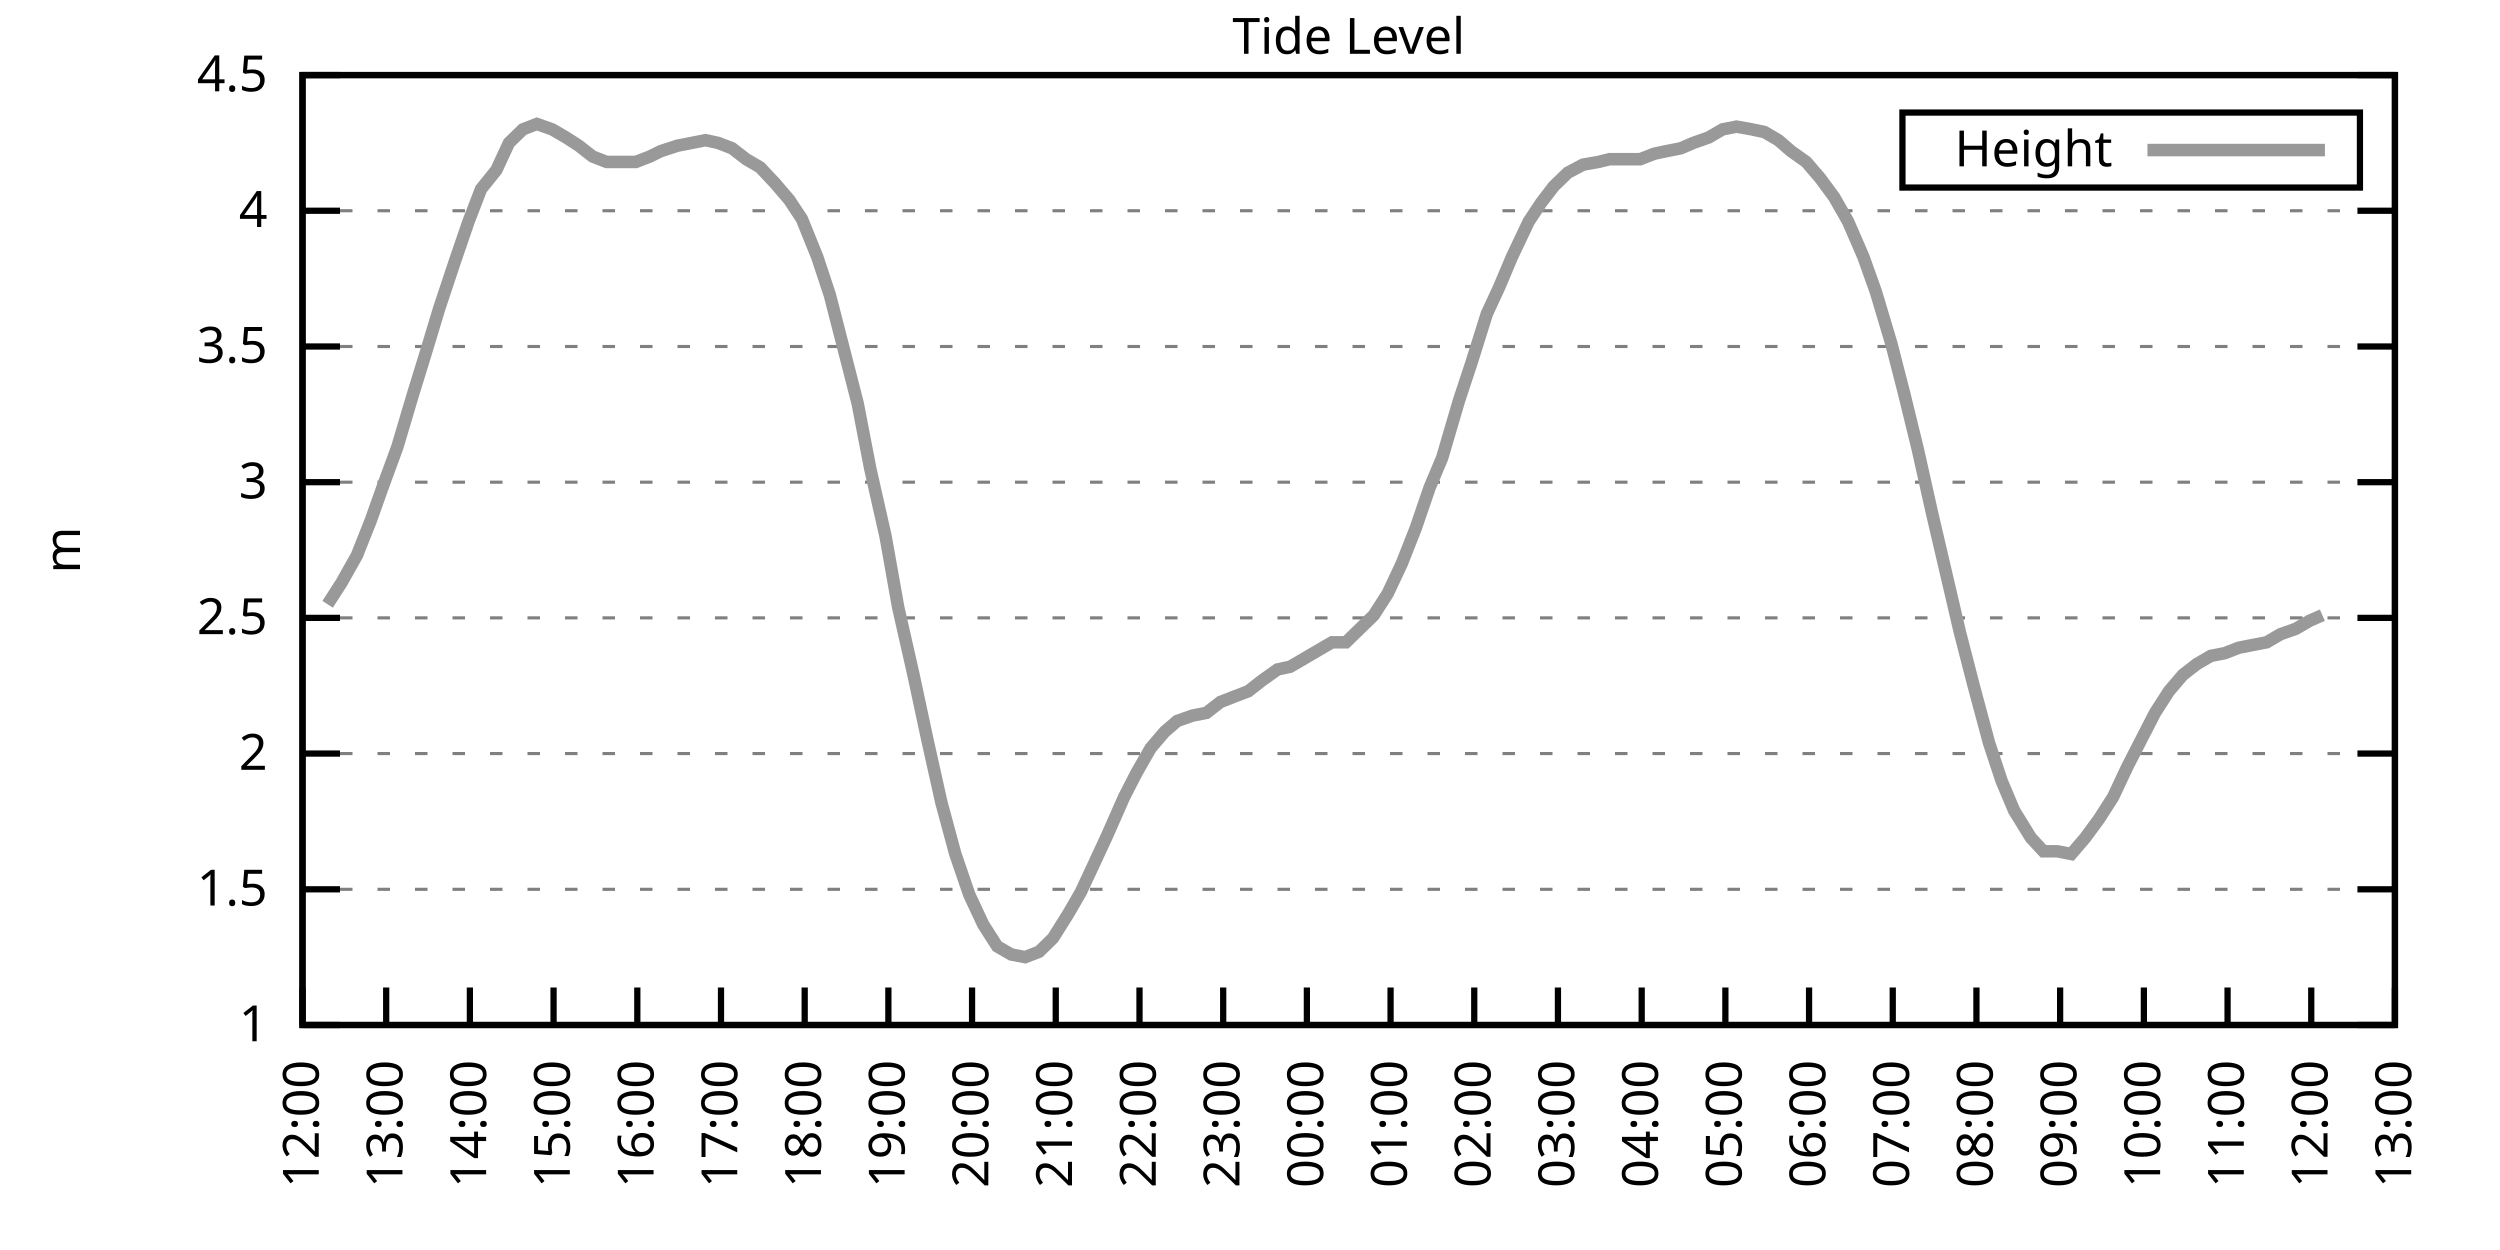
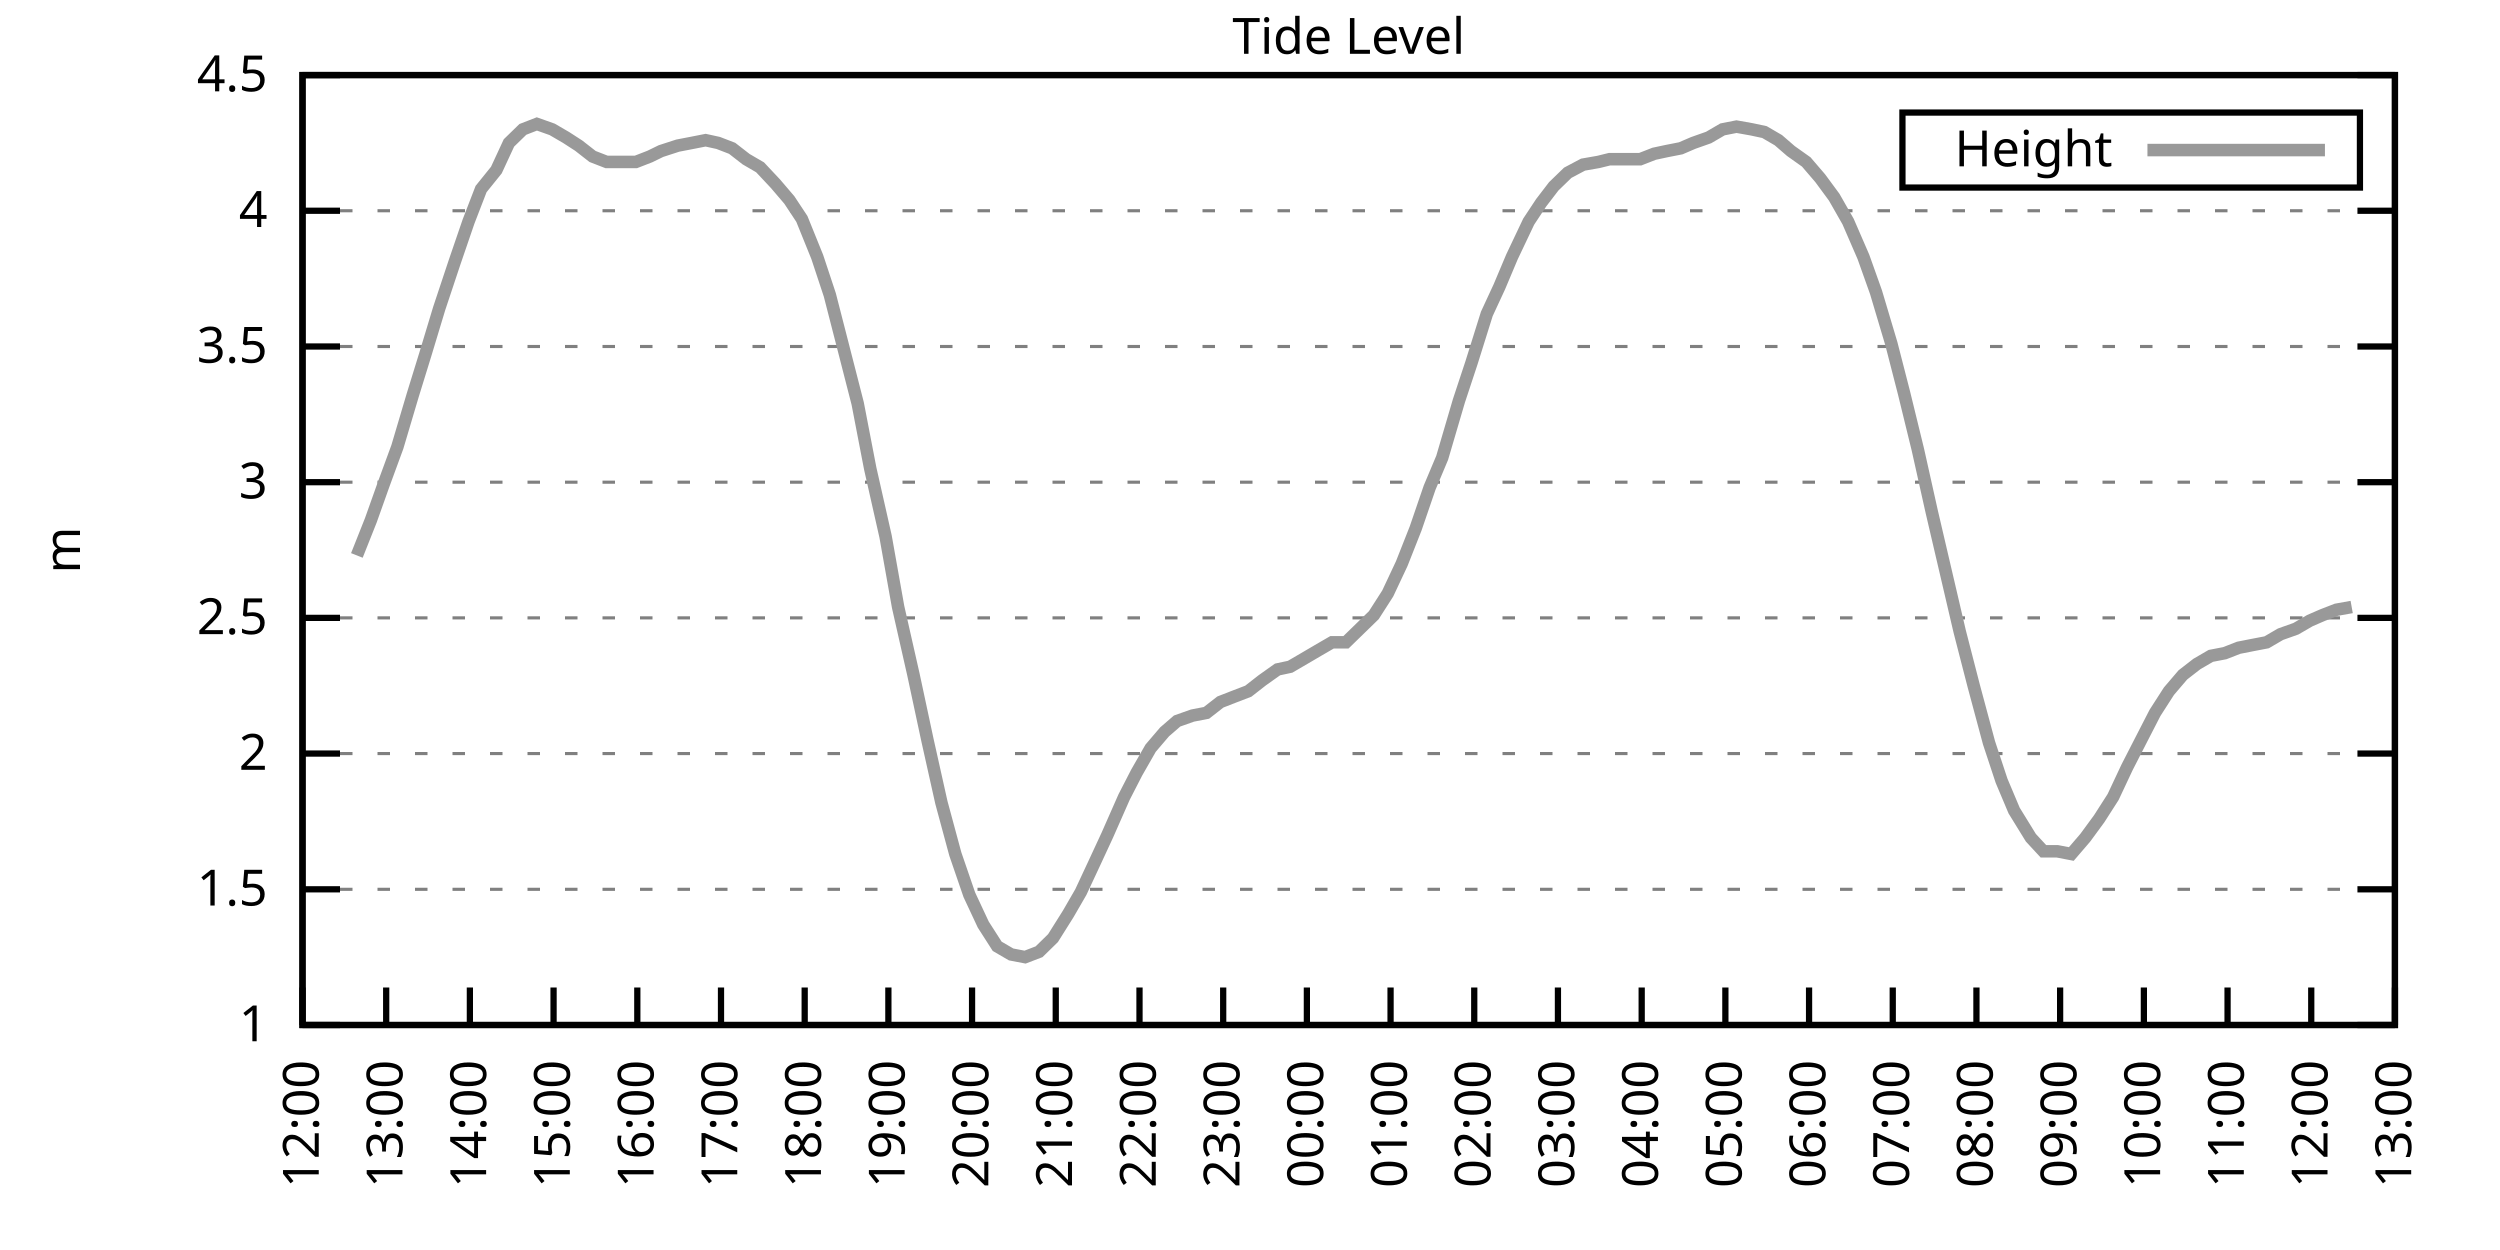
<svg xmlns="http://www.w3.org/2000/svg" xmlns:xlink="http://www.w3.org/1999/xlink" width="400" height="200" viewBox="0 0 400 200">
  <g id="gnuplot_canvas">
    <rect x="0" y="0" width="400" height="200" fill="none" />
    <defs>
      <circle id="gpDot" r="0.5" stroke-width="0.5" stroke="currentColor" />
      <path id="gpPt0" stroke-width="0.333" stroke="currentColor" d="M-1,0 h2 M0,-1 v2" />
      <path id="gpPt1" stroke-width="0.333" stroke="currentColor" d="M-1,-1 L1,1 M1,-1 L-1,1" />
      <path id="gpPt2" stroke-width="0.333" stroke="currentColor" d="M-1,0 L1,0 M0,-1 L0,1 M-1,-1 L1,1 M-1,1 L1,-1" />
      <rect id="gpPt3" stroke-width="0.333" stroke="currentColor" x="-1" y="-1" width="2" height="2" />
      <rect id="gpPt4" stroke-width="0.333" stroke="currentColor" fill="currentColor" x="-1" y="-1" width="2" height="2" />
      <circle id="gpPt5" stroke-width="0.333" stroke="currentColor" cx="0" cy="0" r="1" />
      <use xlink:href="#gpPt5" id="gpPt6" fill="currentColor" stroke="none" />
      <path id="gpPt7" stroke-width="0.333" stroke="currentColor" d="M0,-1.33 L-1.33,0.67 L1.33,0.67 z" />
      <use xlink:href="#gpPt7" id="gpPt8" fill="currentColor" stroke="none" />
      <use xlink:href="#gpPt7" id="gpPt9" stroke="currentColor" transform="rotate(180)" />
      <use xlink:href="#gpPt9" id="gpPt10" fill="currentColor" stroke="none" />
      <use xlink:href="#gpPt3" id="gpPt11" stroke="currentColor" transform="rotate(45)" />
      <use xlink:href="#gpPt11" id="gpPt12" fill="currentColor" stroke="none" />
      <path id="gpPt13" stroke-width="0.333" stroke="currentColor" d="M0,1.330 L1.265,0.411 L0.782,-1.067 L-0.782,-1.076 L-1.265,0.411 z" />
      <use xlink:href="#gpPt13" id="gpPt14" fill="currentColor" stroke="none" />
      <filter id="textbox" filterUnits="objectBoundingBox" x="0" y="0" height="1" width="1">
        <feFlood flood-color="white" flood-opacity="1" result="bgnd" />
        <feComposite in="SourceGraphic" in2="bgnd" operator="atop" />
      </filter>
      <filter id="greybox" filterUnits="objectBoundingBox" x="0" y="0" height="1" width="1">
        <feFlood flood-color="lightgrey" flood-opacity="1" result="grey" />
        <feComposite in="SourceGraphic" in2="grey" operator="atop" />
      </filter>
    </defs>
    <g fill="none" color="white" stroke="currentColor" stroke-width="1.00" stroke-linecap="butt" stroke-linejoin="miter">
</g>
    <g fill="none" color="black" stroke="currentColor" stroke-width="1.00" stroke-linecap="butt" stroke-linejoin="miter">
      <g stroke="none" shape-rendering="crispEdges">
        <polygon fill="rgb(255, 255, 255)" points="48.40,164.00 383.18,164.00 383.18,12.02 48.40,12.02 " />
      </g>
    </g>
    <g fill="none" color="black" stroke="currentColor" stroke-width="1.00" stroke-linecap="butt" stroke-linejoin="miter">
</g>
    <g fill="none" color="black" stroke="black" stroke-width="0.50" stroke-linecap="butt" stroke-linejoin="miter">
</g>
    <g fill="none" color="gray" stroke="currentColor" stroke-width="0.50" stroke-linecap="butt" stroke-linejoin="miter">
      <path stroke="gray" stroke-dasharray="2,4" class="gridline" d="M48.40,164.00 L383.19,164.00  " />
    </g>
    <g fill="none" color="gray" stroke="gray" stroke-width="1.00" stroke-linecap="butt" stroke-linejoin="miter">
</g>
    <g fill="none" color="black" stroke="currentColor" stroke-width="1.00" stroke-linecap="butt" stroke-linejoin="miter">
      <path stroke="black" d="M48.40,164.00 L54.40,164.00 M383.19,164.00 L377.19,164.00  " />
      <g transform="translate(42.80,166.60)" stroke="none" fill="black" font-family="Sans" font-size="8.00" text-anchor="end">
        <text>
          <tspan font-family="Sans"> 1</tspan>
        </text>
      </g>
    </g>
    <g fill="none" color="black" stroke="currentColor" stroke-width="1.00" stroke-linecap="butt" stroke-linejoin="miter">
</g>
    <g fill="none" color="black" stroke="black" stroke-width="0.50" stroke-linecap="butt" stroke-linejoin="miter">
</g>
    <g fill="none" color="gray" stroke="currentColor" stroke-width="0.50" stroke-linecap="butt" stroke-linejoin="miter">
      <path stroke="gray" stroke-dasharray="2,4" class="gridline" d="M48.40,142.29 L383.19,142.29  " />
    </g>
    <g fill="none" color="gray" stroke="gray" stroke-width="1.00" stroke-linecap="butt" stroke-linejoin="miter">
</g>
    <g fill="none" color="black" stroke="currentColor" stroke-width="1.00" stroke-linecap="butt" stroke-linejoin="miter">
      <path stroke="black" d="M48.40,142.29 L54.40,142.29 M383.19,142.29 L377.19,142.29  " />
      <g transform="translate(42.80,144.89)" stroke="none" fill="black" font-family="Sans" font-size="8.00" text-anchor="end">
        <text>
          <tspan font-family="Sans"> 1.5</tspan>
        </text>
      </g>
    </g>
    <g fill="none" color="black" stroke="currentColor" stroke-width="1.00" stroke-linecap="butt" stroke-linejoin="miter">
</g>
    <g fill="none" color="black" stroke="black" stroke-width="0.50" stroke-linecap="butt" stroke-linejoin="miter">
</g>
    <g fill="none" color="gray" stroke="currentColor" stroke-width="0.50" stroke-linecap="butt" stroke-linejoin="miter">
      <path stroke="gray" stroke-dasharray="2,4" class="gridline" d="M48.40,120.57 L383.19,120.57  " />
    </g>
    <g fill="none" color="gray" stroke="gray" stroke-width="1.00" stroke-linecap="butt" stroke-linejoin="miter">
</g>
    <g fill="none" color="black" stroke="currentColor" stroke-width="1.00" stroke-linecap="butt" stroke-linejoin="miter">
      <path stroke="black" d="M48.40,120.57 L54.40,120.57 M383.19,120.57 L377.19,120.57  " />
      <g transform="translate(42.80,123.17)" stroke="none" fill="black" font-family="Sans" font-size="8.00" text-anchor="end">
        <text>
          <tspan font-family="Sans"> 2</tspan>
        </text>
      </g>
    </g>
    <g fill="none" color="black" stroke="currentColor" stroke-width="1.00" stroke-linecap="butt" stroke-linejoin="miter">
</g>
    <g fill="none" color="black" stroke="black" stroke-width="0.50" stroke-linecap="butt" stroke-linejoin="miter">
</g>
    <g fill="none" color="gray" stroke="currentColor" stroke-width="0.50" stroke-linecap="butt" stroke-linejoin="miter">
      <path stroke="gray" stroke-dasharray="2,4" class="gridline" d="M48.40,98.86 L383.19,98.86  " />
    </g>
    <g fill="none" color="gray" stroke="gray" stroke-width="1.00" stroke-linecap="butt" stroke-linejoin="miter">
</g>
    <g fill="none" color="black" stroke="currentColor" stroke-width="1.00" stroke-linecap="butt" stroke-linejoin="miter">
      <path stroke="black" d="M48.40,98.86 L54.40,98.86 M383.19,98.86 L377.19,98.86  " />
      <g transform="translate(42.80,101.46)" stroke="none" fill="black" font-family="Sans" font-size="8.00" text-anchor="end">
        <text>
          <tspan font-family="Sans"> 2.5</tspan>
        </text>
      </g>
    </g>
    <g fill="none" color="black" stroke="currentColor" stroke-width="1.00" stroke-linecap="butt" stroke-linejoin="miter">
</g>
    <g fill="none" color="black" stroke="black" stroke-width="0.50" stroke-linecap="butt" stroke-linejoin="miter">
</g>
    <g fill="none" color="gray" stroke="currentColor" stroke-width="0.50" stroke-linecap="butt" stroke-linejoin="miter">
      <path stroke="gray" stroke-dasharray="2,4" class="gridline" d="M48.40,77.15 L383.19,77.15  " />
    </g>
    <g fill="none" color="gray" stroke="gray" stroke-width="1.00" stroke-linecap="butt" stroke-linejoin="miter">
</g>
    <g fill="none" color="black" stroke="currentColor" stroke-width="1.00" stroke-linecap="butt" stroke-linejoin="miter">
      <path stroke="black" d="M48.40,77.15 L54.40,77.15 M383.19,77.15 L377.19,77.15  " />
      <g transform="translate(42.80,79.75)" stroke="none" fill="black" font-family="Sans" font-size="8.00" text-anchor="end">
        <text>
          <tspan font-family="Sans"> 3</tspan>
        </text>
      </g>
    </g>
    <g fill="none" color="black" stroke="currentColor" stroke-width="1.00" stroke-linecap="butt" stroke-linejoin="miter">
</g>
    <g fill="none" color="black" stroke="black" stroke-width="0.50" stroke-linecap="butt" stroke-linejoin="miter">
</g>
    <g fill="none" color="gray" stroke="currentColor" stroke-width="0.50" stroke-linecap="butt" stroke-linejoin="miter">
      <path stroke="gray" stroke-dasharray="2,4" class="gridline" d="M48.40,55.44 L383.19,55.44  " />
    </g>
    <g fill="none" color="gray" stroke="gray" stroke-width="1.00" stroke-linecap="butt" stroke-linejoin="miter">
</g>
    <g fill="none" color="black" stroke="currentColor" stroke-width="1.00" stroke-linecap="butt" stroke-linejoin="miter">
      <path stroke="black" d="M48.40,55.44 L54.40,55.44 M383.19,55.44 L377.19,55.44  " />
      <g transform="translate(42.80,58.04)" stroke="none" fill="black" font-family="Sans" font-size="8.00" text-anchor="end">
        <text>
          <tspan font-family="Sans"> 3.5</tspan>
        </text>
      </g>
    </g>
    <g fill="none" color="black" stroke="currentColor" stroke-width="1.00" stroke-linecap="butt" stroke-linejoin="miter">
</g>
    <g fill="none" color="black" stroke="black" stroke-width="0.50" stroke-linecap="butt" stroke-linejoin="miter">
</g>
    <g fill="none" color="gray" stroke="currentColor" stroke-width="0.50" stroke-linecap="butt" stroke-linejoin="miter">
      <path stroke="gray" stroke-dasharray="2,4" class="gridline" d="M48.40,33.72 L383.19,33.72  " />
    </g>
    <g fill="none" color="gray" stroke="gray" stroke-width="1.00" stroke-linecap="butt" stroke-linejoin="miter">
</g>
    <g fill="none" color="black" stroke="currentColor" stroke-width="1.00" stroke-linecap="butt" stroke-linejoin="miter">
      <path stroke="black" d="M48.40,33.72 L54.40,33.72 M383.19,33.72 L377.19,33.72  " />
      <g transform="translate(42.80,36.32)" stroke="none" fill="black" font-family="Sans" font-size="8.00" text-anchor="end">
        <text>
          <tspan font-family="Sans"> 4</tspan>
        </text>
      </g>
    </g>
    <g fill="none" color="black" stroke="currentColor" stroke-width="1.00" stroke-linecap="butt" stroke-linejoin="miter">
</g>
    <g fill="none" color="black" stroke="black" stroke-width="0.50" stroke-linecap="butt" stroke-linejoin="miter">
</g>
    <g fill="none" color="gray" stroke="currentColor" stroke-width="0.50" stroke-linecap="butt" stroke-linejoin="miter">
      <path stroke="gray" stroke-dasharray="2,4" class="gridline" d="M48.40,12.01 L383.19,12.01  " />
    </g>
    <g fill="none" color="gray" stroke="gray" stroke-width="1.00" stroke-linecap="butt" stroke-linejoin="miter">
</g>
    <g fill="none" color="black" stroke="currentColor" stroke-width="1.00" stroke-linecap="butt" stroke-linejoin="miter">
      <path stroke="black" d="M48.40,12.01 L54.40,12.01 M383.19,12.01 L377.19,12.01  " />
      <g transform="translate(42.80,14.61)" stroke="none" fill="black" font-family="Sans" font-size="8.00" text-anchor="end">
        <text>
          <tspan font-family="Sans"> 4.5</tspan>
        </text>
      </g>
    </g>
    <g fill="none" color="black" stroke="currentColor" stroke-width="1.00" stroke-linecap="butt" stroke-linejoin="miter">
      <path stroke="black" d="M48.40,164.00 L48.40,158.00  " />
      <g transform="translate(51.00,169.60) rotate(270.00)" stroke="none" fill="black" font-family="Sans" font-size="8.00" text-anchor="end">
        <text>
          <tspan font-family="Sans">12:00</tspan>
        </text>
      </g>
    </g>
    <g fill="none" color="black" stroke="currentColor" stroke-width="1.00" stroke-linecap="butt" stroke-linejoin="miter">
      <path stroke="black" d="M61.79,164.00 L61.79,158.00  " />
      <g transform="translate(64.39,169.60) rotate(270.00)" stroke="none" fill="black" font-family="Sans" font-size="8.00" text-anchor="end">
        <text>
          <tspan font-family="Sans">13:00</tspan>
        </text>
      </g>
    </g>
    <g fill="none" color="black" stroke="currentColor" stroke-width="1.00" stroke-linecap="butt" stroke-linejoin="miter">
      <path stroke="black" d="M75.18,164.00 L75.18,158.00  " />
      <g transform="translate(77.78,169.60) rotate(270.00)" stroke="none" fill="black" font-family="Sans" font-size="8.00" text-anchor="end">
        <text>
          <tspan font-family="Sans">14:00</tspan>
        </text>
      </g>
    </g>
    <g fill="none" color="black" stroke="currentColor" stroke-width="1.00" stroke-linecap="butt" stroke-linejoin="miter">
      <path stroke="black" d="M88.57,164.00 L88.57,158.00  " />
      <g transform="translate(91.17,169.60) rotate(270.00)" stroke="none" fill="black" font-family="Sans" font-size="8.00" text-anchor="end">
        <text>
          <tspan font-family="Sans">15:00</tspan>
        </text>
      </g>
    </g>
    <g fill="none" color="black" stroke="currentColor" stroke-width="1.00" stroke-linecap="butt" stroke-linejoin="miter">
      <path stroke="black" d="M101.97,164.00 L101.97,158.00  " />
      <g transform="translate(104.57,169.60) rotate(270.00)" stroke="none" fill="black" font-family="Sans" font-size="8.00" text-anchor="end">
        <text>
          <tspan font-family="Sans">16:00</tspan>
        </text>
      </g>
    </g>
    <g fill="none" color="black" stroke="currentColor" stroke-width="1.00" stroke-linecap="butt" stroke-linejoin="miter">
      <path stroke="black" d="M115.36,164.00 L115.36,158.00  " />
      <g transform="translate(117.96,169.60) rotate(270.00)" stroke="none" fill="black" font-family="Sans" font-size="8.00" text-anchor="end">
        <text>
          <tspan font-family="Sans">17:00</tspan>
        </text>
      </g>
    </g>
    <g fill="none" color="black" stroke="currentColor" stroke-width="1.00" stroke-linecap="butt" stroke-linejoin="miter">
      <path stroke="black" d="M128.75,164.00 L128.75,158.00  " />
      <g transform="translate(131.35,169.60) rotate(270.00)" stroke="none" fill="black" font-family="Sans" font-size="8.00" text-anchor="end">
        <text>
          <tspan font-family="Sans">18:00</tspan>
        </text>
      </g>
    </g>
    <g fill="none" color="black" stroke="currentColor" stroke-width="1.00" stroke-linecap="butt" stroke-linejoin="miter">
      <path stroke="black" d="M142.14,164.00 L142.14,158.00  " />
      <g transform="translate(144.74,169.60) rotate(270.00)" stroke="none" fill="black" font-family="Sans" font-size="8.00" text-anchor="end">
        <text>
          <tspan font-family="Sans">19:00</tspan>
        </text>
      </g>
    </g>
    <g fill="none" color="black" stroke="currentColor" stroke-width="1.00" stroke-linecap="butt" stroke-linejoin="miter">
      <path stroke="black" d="M155.53,164.00 L155.53,158.00  " />
      <g transform="translate(158.13,169.60) rotate(270.00)" stroke="none" fill="black" font-family="Sans" font-size="8.00" text-anchor="end">
        <text>
          <tspan font-family="Sans">20:00</tspan>
        </text>
      </g>
    </g>
    <g fill="none" color="black" stroke="currentColor" stroke-width="1.00" stroke-linecap="butt" stroke-linejoin="miter">
      <path stroke="black" d="M168.92,164.00 L168.92,158.00  " />
      <g transform="translate(171.52,169.60) rotate(270.00)" stroke="none" fill="black" font-family="Sans" font-size="8.00" text-anchor="end">
        <text>
          <tspan font-family="Sans">21:00</tspan>
        </text>
      </g>
    </g>
    <g fill="none" color="black" stroke="currentColor" stroke-width="1.00" stroke-linecap="butt" stroke-linejoin="miter">
      <path stroke="black" d="M182.32,164.00 L182.32,158.00  " />
      <g transform="translate(184.92,169.60) rotate(270.00)" stroke="none" fill="black" font-family="Sans" font-size="8.00" text-anchor="end">
        <text>
          <tspan font-family="Sans">22:00</tspan>
        </text>
      </g>
    </g>
    <g fill="none" color="black" stroke="currentColor" stroke-width="1.00" stroke-linecap="butt" stroke-linejoin="miter">
      <path stroke="black" d="M195.71,164.00 L195.71,158.00  " />
      <g transform="translate(198.31,169.60) rotate(270.00)" stroke="none" fill="black" font-family="Sans" font-size="8.00" text-anchor="end">
        <text>
          <tspan font-family="Sans">23:00</tspan>
        </text>
      </g>
    </g>
    <g fill="none" color="black" stroke="currentColor" stroke-width="1.00" stroke-linecap="butt" stroke-linejoin="miter">
      <path stroke="black" d="M209.10,164.00 L209.10,158.00  " />
      <g transform="translate(211.70,169.60) rotate(270.00)" stroke="none" fill="black" font-family="Sans" font-size="8.00" text-anchor="end">
        <text>
          <tspan font-family="Sans">00:00</tspan>
        </text>
      </g>
    </g>
    <g fill="none" color="black" stroke="currentColor" stroke-width="1.00" stroke-linecap="butt" stroke-linejoin="miter">
      <path stroke="black" d="M222.49,164.00 L222.49,158.00  " />
      <g transform="translate(225.09,169.60) rotate(270.00)" stroke="none" fill="black" font-family="Sans" font-size="8.00" text-anchor="end">
        <text>
          <tspan font-family="Sans">01:00</tspan>
        </text>
      </g>
    </g>
    <g fill="none" color="black" stroke="currentColor" stroke-width="1.00" stroke-linecap="butt" stroke-linejoin="miter">
      <path stroke="black" d="M235.88,164.00 L235.88,158.00  " />
      <g transform="translate(238.48,169.60) rotate(270.00)" stroke="none" fill="black" font-family="Sans" font-size="8.00" text-anchor="end">
        <text>
          <tspan font-family="Sans">02:00</tspan>
        </text>
      </g>
    </g>
    <g fill="none" color="black" stroke="currentColor" stroke-width="1.00" stroke-linecap="butt" stroke-linejoin="miter">
      <path stroke="black" d="M249.27,164.00 L249.27,158.00  " />
      <g transform="translate(251.87,169.60) rotate(270.00)" stroke="none" fill="black" font-family="Sans" font-size="8.00" text-anchor="end">
        <text>
          <tspan font-family="Sans">03:00</tspan>
        </text>
      </g>
    </g>
    <g fill="none" color="black" stroke="currentColor" stroke-width="1.00" stroke-linecap="butt" stroke-linejoin="miter">
      <path stroke="black" d="M262.67,164.00 L262.67,158.00  " />
      <g transform="translate(265.27,169.60) rotate(270.00)" stroke="none" fill="black" font-family="Sans" font-size="8.00" text-anchor="end">
        <text>
          <tspan font-family="Sans">04:00</tspan>
        </text>
      </g>
    </g>
    <g fill="none" color="black" stroke="currentColor" stroke-width="1.00" stroke-linecap="butt" stroke-linejoin="miter">
      <path stroke="black" d="M276.06,164.00 L276.06,158.00  " />
      <g transform="translate(278.66,169.60) rotate(270.00)" stroke="none" fill="black" font-family="Sans" font-size="8.00" text-anchor="end">
        <text>
          <tspan font-family="Sans">05:00</tspan>
        </text>
      </g>
    </g>
    <g fill="none" color="black" stroke="currentColor" stroke-width="1.00" stroke-linecap="butt" stroke-linejoin="miter">
      <path stroke="black" d="M289.45,164.00 L289.45,158.00  " />
      <g transform="translate(292.05,169.60) rotate(270.00)" stroke="none" fill="black" font-family="Sans" font-size="8.00" text-anchor="end">
        <text>
          <tspan font-family="Sans">06:00</tspan>
        </text>
      </g>
    </g>
    <g fill="none" color="black" stroke="currentColor" stroke-width="1.00" stroke-linecap="butt" stroke-linejoin="miter">
      <path stroke="black" d="M302.84,164.00 L302.84,158.00  " />
      <g transform="translate(305.44,169.60) rotate(270.00)" stroke="none" fill="black" font-family="Sans" font-size="8.00" text-anchor="end">
        <text>
          <tspan font-family="Sans">07:00</tspan>
        </text>
      </g>
    </g>
    <g fill="none" color="black" stroke="currentColor" stroke-width="1.00" stroke-linecap="butt" stroke-linejoin="miter">
      <path stroke="black" d="M316.23,164.00 L316.23,158.00  " />
      <g transform="translate(318.83,169.60) rotate(270.00)" stroke="none" fill="black" font-family="Sans" font-size="8.00" text-anchor="end">
        <text>
          <tspan font-family="Sans">08:00</tspan>
        </text>
      </g>
    </g>
    <g fill="none" color="black" stroke="currentColor" stroke-width="1.00" stroke-linecap="butt" stroke-linejoin="miter">
      <path stroke="black" d="M329.62,164.00 L329.62,158.00  " />
      <g transform="translate(332.22,169.60) rotate(270.00)" stroke="none" fill="black" font-family="Sans" font-size="8.00" text-anchor="end">
        <text>
          <tspan font-family="Sans">09:00</tspan>
        </text>
      </g>
    </g>
    <g fill="none" color="black" stroke="currentColor" stroke-width="1.00" stroke-linecap="butt" stroke-linejoin="miter">
      <path stroke="black" d="M343.02,164.00 L343.02,158.00  " />
      <g transform="translate(345.62,169.60) rotate(270.00)" stroke="none" fill="black" font-family="Sans" font-size="8.00" text-anchor="end">
        <text>
          <tspan font-family="Sans">10:00</tspan>
        </text>
      </g>
    </g>
    <g fill="none" color="black" stroke="currentColor" stroke-width="1.00" stroke-linecap="butt" stroke-linejoin="miter">
      <path stroke="black" d="M356.41,164.00 L356.41,158.00  " />
      <g transform="translate(359.01,169.60) rotate(270.00)" stroke="none" fill="black" font-family="Sans" font-size="8.00" text-anchor="end">
        <text>
          <tspan font-family="Sans">11:00</tspan>
        </text>
      </g>
    </g>
    <g fill="none" color="black" stroke="currentColor" stroke-width="1.00" stroke-linecap="butt" stroke-linejoin="miter">
      <path stroke="black" d="M369.80,164.00 L369.80,158.00  " />
      <g transform="translate(372.40,169.60) rotate(270.00)" stroke="none" fill="black" font-family="Sans" font-size="8.00" text-anchor="end">
        <text>
          <tspan font-family="Sans">12:00</tspan>
        </text>
      </g>
    </g>
    <g fill="none" color="black" stroke="currentColor" stroke-width="1.00" stroke-linecap="butt" stroke-linejoin="miter">
      <path stroke="black" d="M383.19,164.00 L383.19,158.00  " />
      <g transform="translate(385.79,169.60) rotate(270.00)" stroke="none" fill="black" font-family="Sans" font-size="8.00" text-anchor="end">
        <text>
          <tspan font-family="Sans">13:00</tspan>
        </text>
      </g>
    </g>
    <g fill="none" color="black" stroke="currentColor" stroke-width="1.00" stroke-linecap="butt" stroke-linejoin="miter">
</g>
    <g fill="none" color="black" stroke="currentColor" stroke-width="1.00" stroke-linecap="butt" stroke-linejoin="miter">
      <path stroke="black" d="M48.40,12.01 L48.40,164.00 L383.19,164.00 L383.19,12.01 L48.40,12.01 Z  " />
    </g>
    <g fill="none" color="black" stroke="currentColor" stroke-width="1.00" stroke-linecap="butt" stroke-linejoin="miter">
</g>
    <g fill="none" color="black" stroke="currentColor" stroke-width="1.00" stroke-linecap="butt" stroke-linejoin="miter">
      <path stroke="black" d="M304.39,30.01 L304.39,18.01 L377.59,18.01 L377.59,30.01 L304.39,30.01 Z  " />
    </g>
    <g id="Tide_level_plot_1">
      <g fill="none" color="white" stroke="black" stroke-width="2.00" stroke-linecap="butt" stroke-linejoin="miter">
</g>
      <g fill="none" color="black" stroke="currentColor" stroke-width="2.00" stroke-linecap="butt" stroke-linejoin="miter">
        <g transform="translate(337.99,26.61)" stroke="none" fill="black" font-family="Sans" font-size="8.00" text-anchor="end">
          <text>
            <tspan font-family="Sans">Height</tspan>
          </text>
        </g>
      </g>
      <g fill="none" color="black" stroke="currentColor" stroke-width="2.00" stroke-linecap="butt" stroke-linejoin="miter">
-         <path stroke="rgb(153, 153, 153)" d="M343.59,24.01 L371.99,24.01 M52.42,96.69 L54.65,93.22 L57.10,88.87 L59.34,83.23 L61.35,77.58 L63.58,71.50   L66.03,63.25 L68.04,56.74 L70.27,49.36 L72.73,41.97 L74.96,35.46 L76.97,30.25 L79.42,27.21 L81.43,22.87   L83.66,20.70 L85.90,19.83 L88.35,20.70 L90.58,22.00 L92.59,23.30 L94.82,25.04 L97.06,25.91 L99.29,25.91   L101.74,25.91 L103.98,25.04 L105.76,24.17 L108.44,23.30 L110.67,22.87 L112.90,22.43 L114.91,22.87 L117.14,23.73   L119.38,25.47 L121.61,26.77 L124.06,29.38 L126.29,31.99 L128.30,35.03 L130.76,41.11 L132.77,47.18 L134.78,55.00   L137.23,64.56 L139.24,74.98 L141.69,85.83 L143.70,97.12 L146.16,107.98 L148.39,118.40 L150.62,128.39 L152.85,136.64   L155.09,143.16 L157.32,147.93 L159.55,151.41 L161.78,152.71 L164.01,153.14 L166.25,152.28 L168.48,150.10 L170.93,146.20   L172.94,142.72 L175.17,137.94 L177.18,133.60 L179.86,127.52 L181.87,123.61 L184.10,119.71 L186.33,117.10 L188.34,115.36   L190.80,114.49 L193.03,114.06 L195.26,112.32 L197.49,111.45 L199.73,110.59 L201.96,108.85 L204.41,107.11 L206.42,106.68   L208.65,105.38 L210.88,104.07 L213.12,102.77 L215.35,102.77 L217.58,100.60 L219.81,98.43 L222.04,94.95 L224.28,90.18   L226.51,84.53 L228.74,78.02 L230.75,73.24 L233.43,64.12 L235.44,58.04 L237.89,50.22 L239.90,45.88 L241.91,41.11   L244.59,35.46 L246.60,32.42 L248.60,29.81 L250.84,27.64 L253.29,26.34 L255.75,25.91 L257.53,25.47 L259.99,25.47   L262.44,25.47 L264.67,24.60 L266.68,24.17 L268.92,23.73 L270.92,22.87 L273.38,22.00 L275.61,20.70 L277.84,20.26   L280.30,20.70 L282.31,21.13 L284.54,22.43 L286.55,24.17 L289.00,25.91 L291.23,28.51 L293.47,31.55 L295.70,35.46   L298.15,41.11 L300.16,46.75 L302.62,55.00 L304.63,62.82 L306.86,71.94 L309.09,81.93 L311.32,91.48 L313.55,101.03   L315.79,109.72 L318.24,118.84 L320.25,124.92 L322.26,129.69 L324.94,134.04 L326.95,136.21 L329.18,136.21 L331.41,136.64   L333.64,134.04 L335.87,131.00 L338.10,127.52 L340.34,122.75 L342.57,118.40 L344.80,114.06 L347.03,110.59 L349.26,107.98   L351.50,106.24 L353.73,104.94 L355.96,104.51 L358.19,103.64 L360.42,103.20 L362.66,102.77 L364.89,101.47 L367.34,100.60   L369.58,99.30 L371.58,98.43  " />
+         <path stroke="rgb(153, 153, 153)" d="M343.59,24.01 L371.99,24.01 M57.10,88.87 L59.34,83.23 L61.35,77.58 L63.58,71.50 L66.03,63.25 L68.04,56.74   L70.27,49.36 L72.73,41.97 L74.96,35.46 L76.97,30.25 L79.42,27.21 L81.43,22.87 L83.66,20.70 L85.90,19.83   L88.35,20.70 L90.58,22.00 L92.59,23.30 L94.82,25.04 L97.06,25.91 L99.29,25.91 L101.74,25.91 L103.98,25.04   L105.76,24.17 L108.44,23.30 L110.67,22.87 L112.90,22.43 L114.91,22.87 L117.14,23.73 L119.38,25.47 L121.61,26.77   L124.06,29.38 L126.29,31.99 L128.30,35.03 L130.76,41.11 L132.77,47.18 L134.78,55.00 L137.23,64.56 L139.24,74.98   L141.69,85.83 L143.70,97.12 L146.16,107.98 L148.39,118.40 L150.62,128.39 L152.85,136.64 L155.09,143.16 L157.32,147.93   L159.55,151.41 L161.78,152.71 L164.01,153.14 L166.25,152.28 L168.48,150.10 L170.93,146.20 L172.94,142.72 L175.17,137.94   L177.18,133.60 L179.86,127.52 L181.87,123.61 L184.10,119.71 L186.33,117.10 L188.34,115.36 L190.80,114.49 L193.03,114.06   L195.26,112.32 L197.49,111.45 L199.73,110.59 L201.96,108.85 L204.41,107.11 L206.42,106.68 L208.65,105.38 L210.88,104.07   L213.12,102.77 L215.35,102.77 L217.58,100.60 L219.81,98.43 L222.04,94.95 L224.28,90.18 L226.51,84.53 L228.74,78.02   L230.75,73.24 L233.43,64.12 L235.44,58.04 L237.89,50.22 L239.90,45.88 L241.91,41.11 L244.59,35.46 L246.60,32.42   L248.60,29.81 L250.84,27.64 L253.29,26.34 L255.75,25.91 L257.53,25.47 L259.99,25.47 L262.44,25.47 L264.67,24.60   L266.68,24.17 L268.92,23.73 L270.92,22.87 L273.38,22.00 L275.61,20.70 L277.84,20.26 L280.30,20.70 L282.31,21.13   L284.54,22.43 L286.55,24.17 L289.00,25.91 L291.23,28.51 L293.47,31.55 L295.70,35.46 L298.15,41.11 L300.16,46.75   L302.62,55.00 L304.63,62.82 L306.86,71.94 L309.09,81.93 L311.32,91.48 L313.55,101.03 L315.79,109.72 L318.24,118.84   L320.25,124.92 L322.26,129.69 L324.94,134.04 L326.95,136.21 L329.18,136.21 L331.41,136.64 L333.64,134.04 L335.87,131.00   L338.10,127.52 L340.34,122.75 L342.57,118.40 L344.80,114.06 L347.03,110.59 L349.26,107.98 L351.50,106.24 L353.73,104.94   L355.96,104.51 L358.19,103.64 L360.42,103.20 L362.66,102.77 L364.89,101.47 L367.34,100.60 L369.58,99.30 L371.58,98.43   L373.82,97.56 L376.27,97.12  " />
      </g>
    </g>
    <g fill="none" color="black" stroke="currentColor" stroke-width="2.00" stroke-linecap="butt" stroke-linejoin="miter">
</g>
    <g fill="none" color="black" stroke="black" stroke-width="1.00" stroke-linecap="butt" stroke-linejoin="miter">
</g>
    <g fill="none" color="black" stroke="currentColor" stroke-width="1.00" stroke-linecap="butt" stroke-linejoin="miter">
      <path stroke="black" d="M48.40,12.01 L48.40,164.00 L383.19,164.00 L383.19,12.01 L48.40,12.01 Z  " />
      <g transform="translate(12.80,88.01) rotate(270.00)" stroke="none" fill="black" font-family="Sans" font-size="8.00" text-anchor="middle">
        <text>
          <tspan font-family="Sans">m</tspan>
        </text>
      </g>
    </g>
    <g fill="none" color="black" stroke="currentColor" stroke-width="1.00" stroke-linecap="butt" stroke-linejoin="miter">
</g>
    <g fill="none" color="black" stroke="currentColor" stroke-width="1.00" stroke-linecap="butt" stroke-linejoin="miter">
      <g transform="translate(215.79,8.61)" stroke="none" fill="black" font-family="Sans" font-size="8.00" text-anchor="middle">
        <text>
          <tspan font-family="Sans">Tide Level</tspan>
        </text>
      </g>
    </g>
    <g fill="none" color="black" stroke="currentColor" stroke-width="1.00" stroke-linecap="butt" stroke-linejoin="miter">
</g>
  </g>
</svg>
